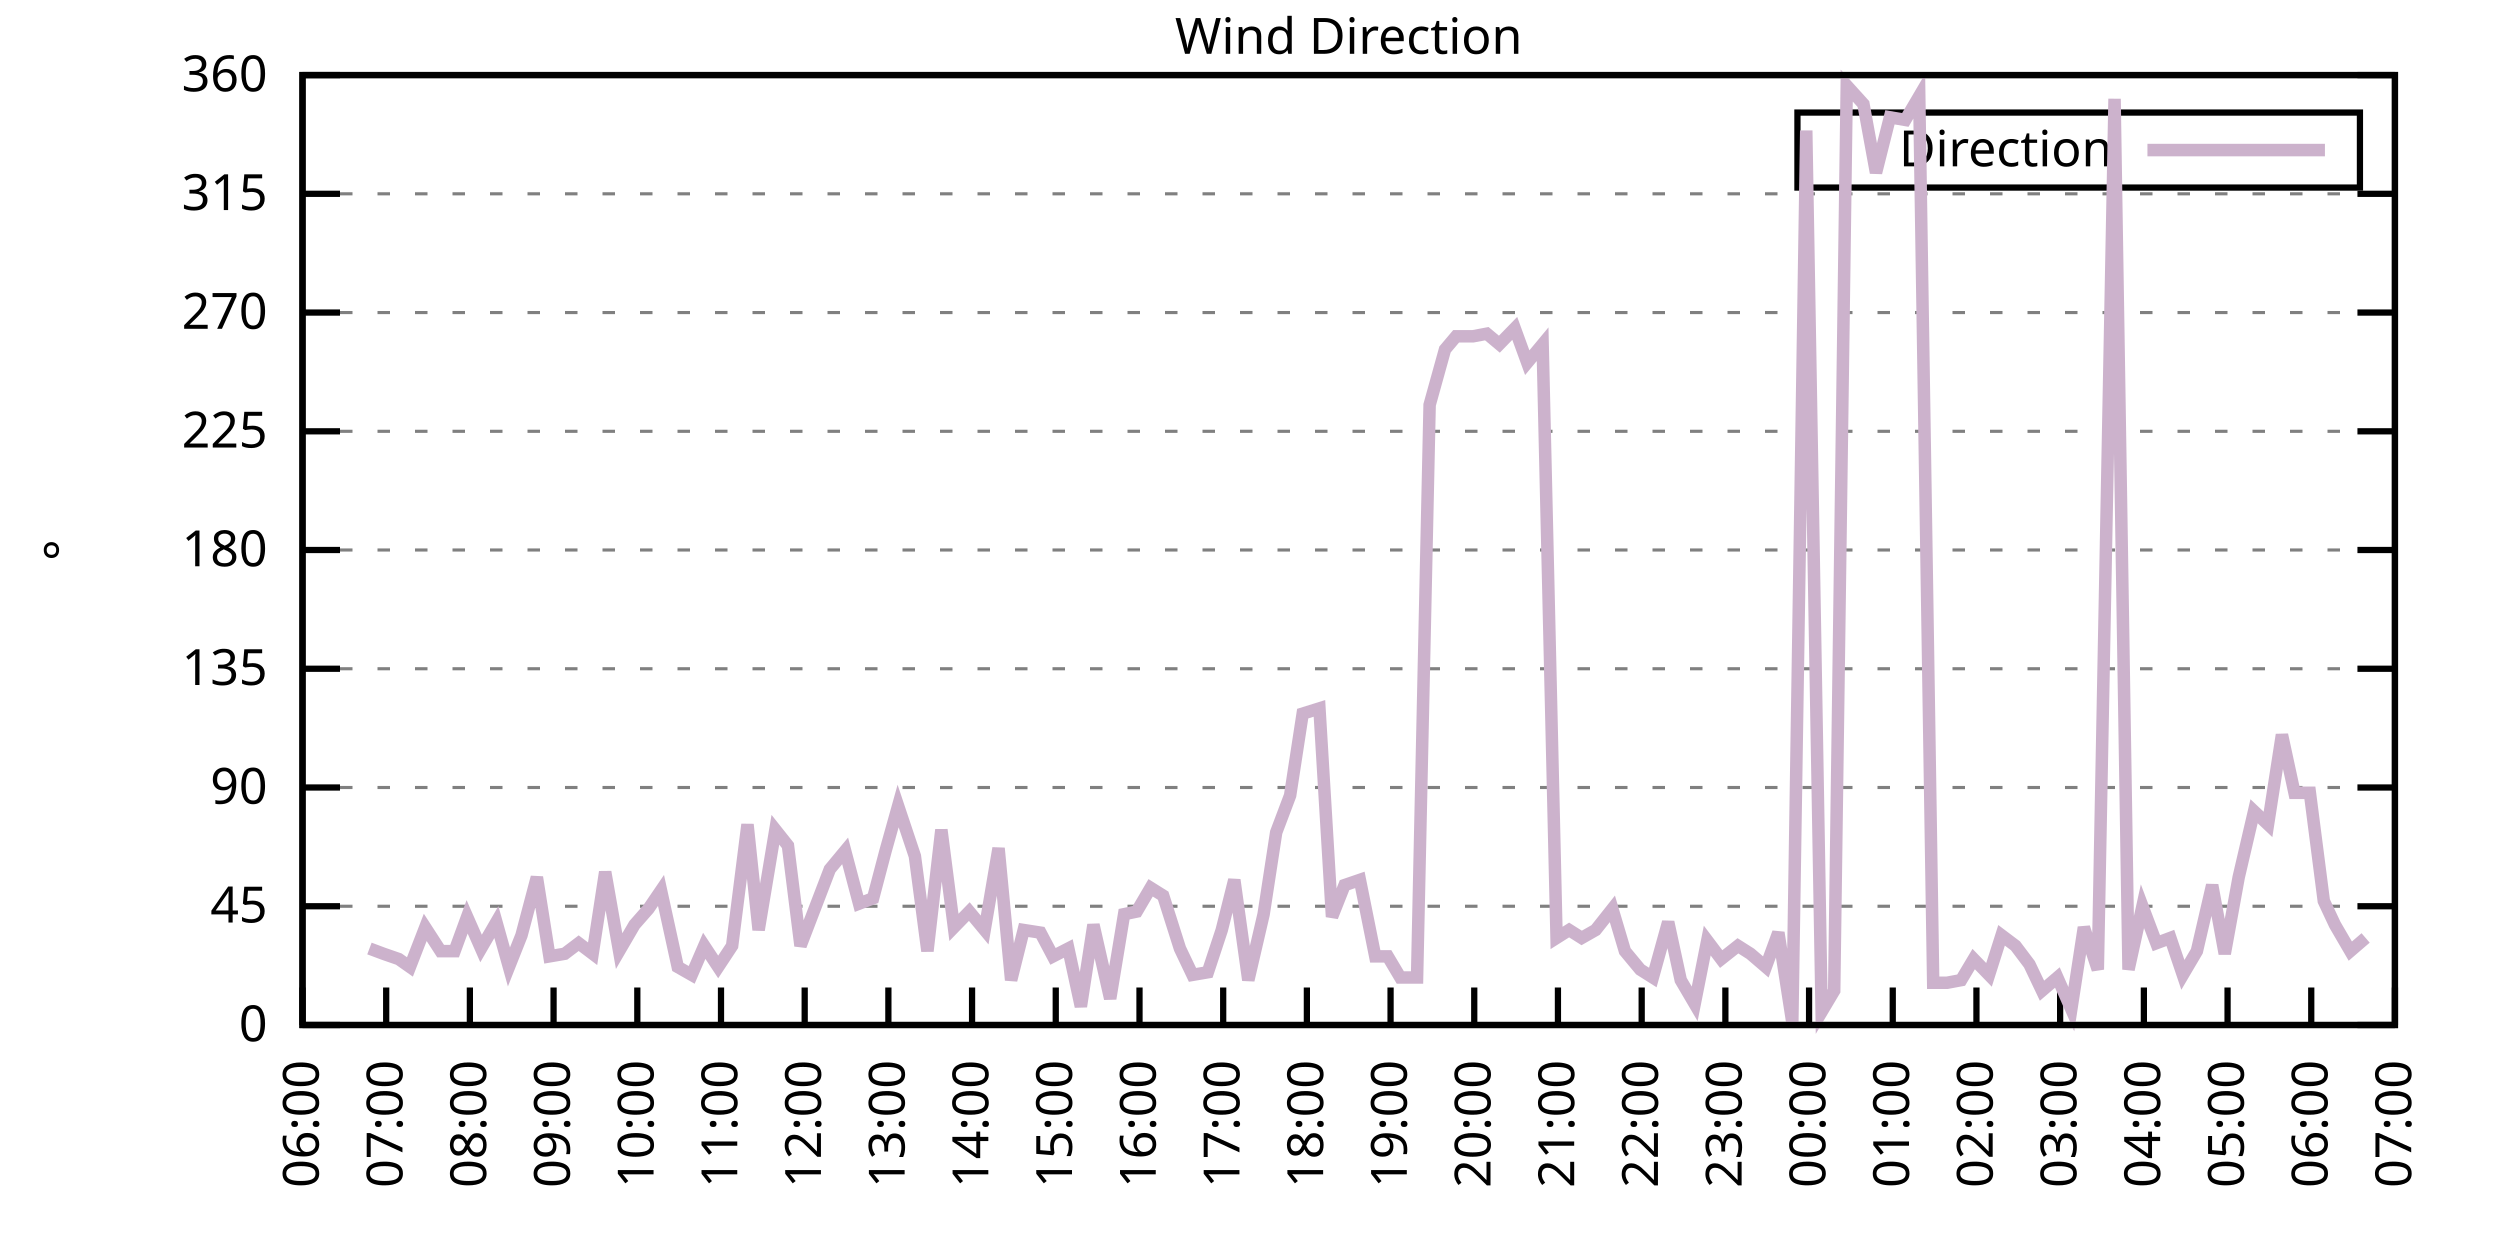
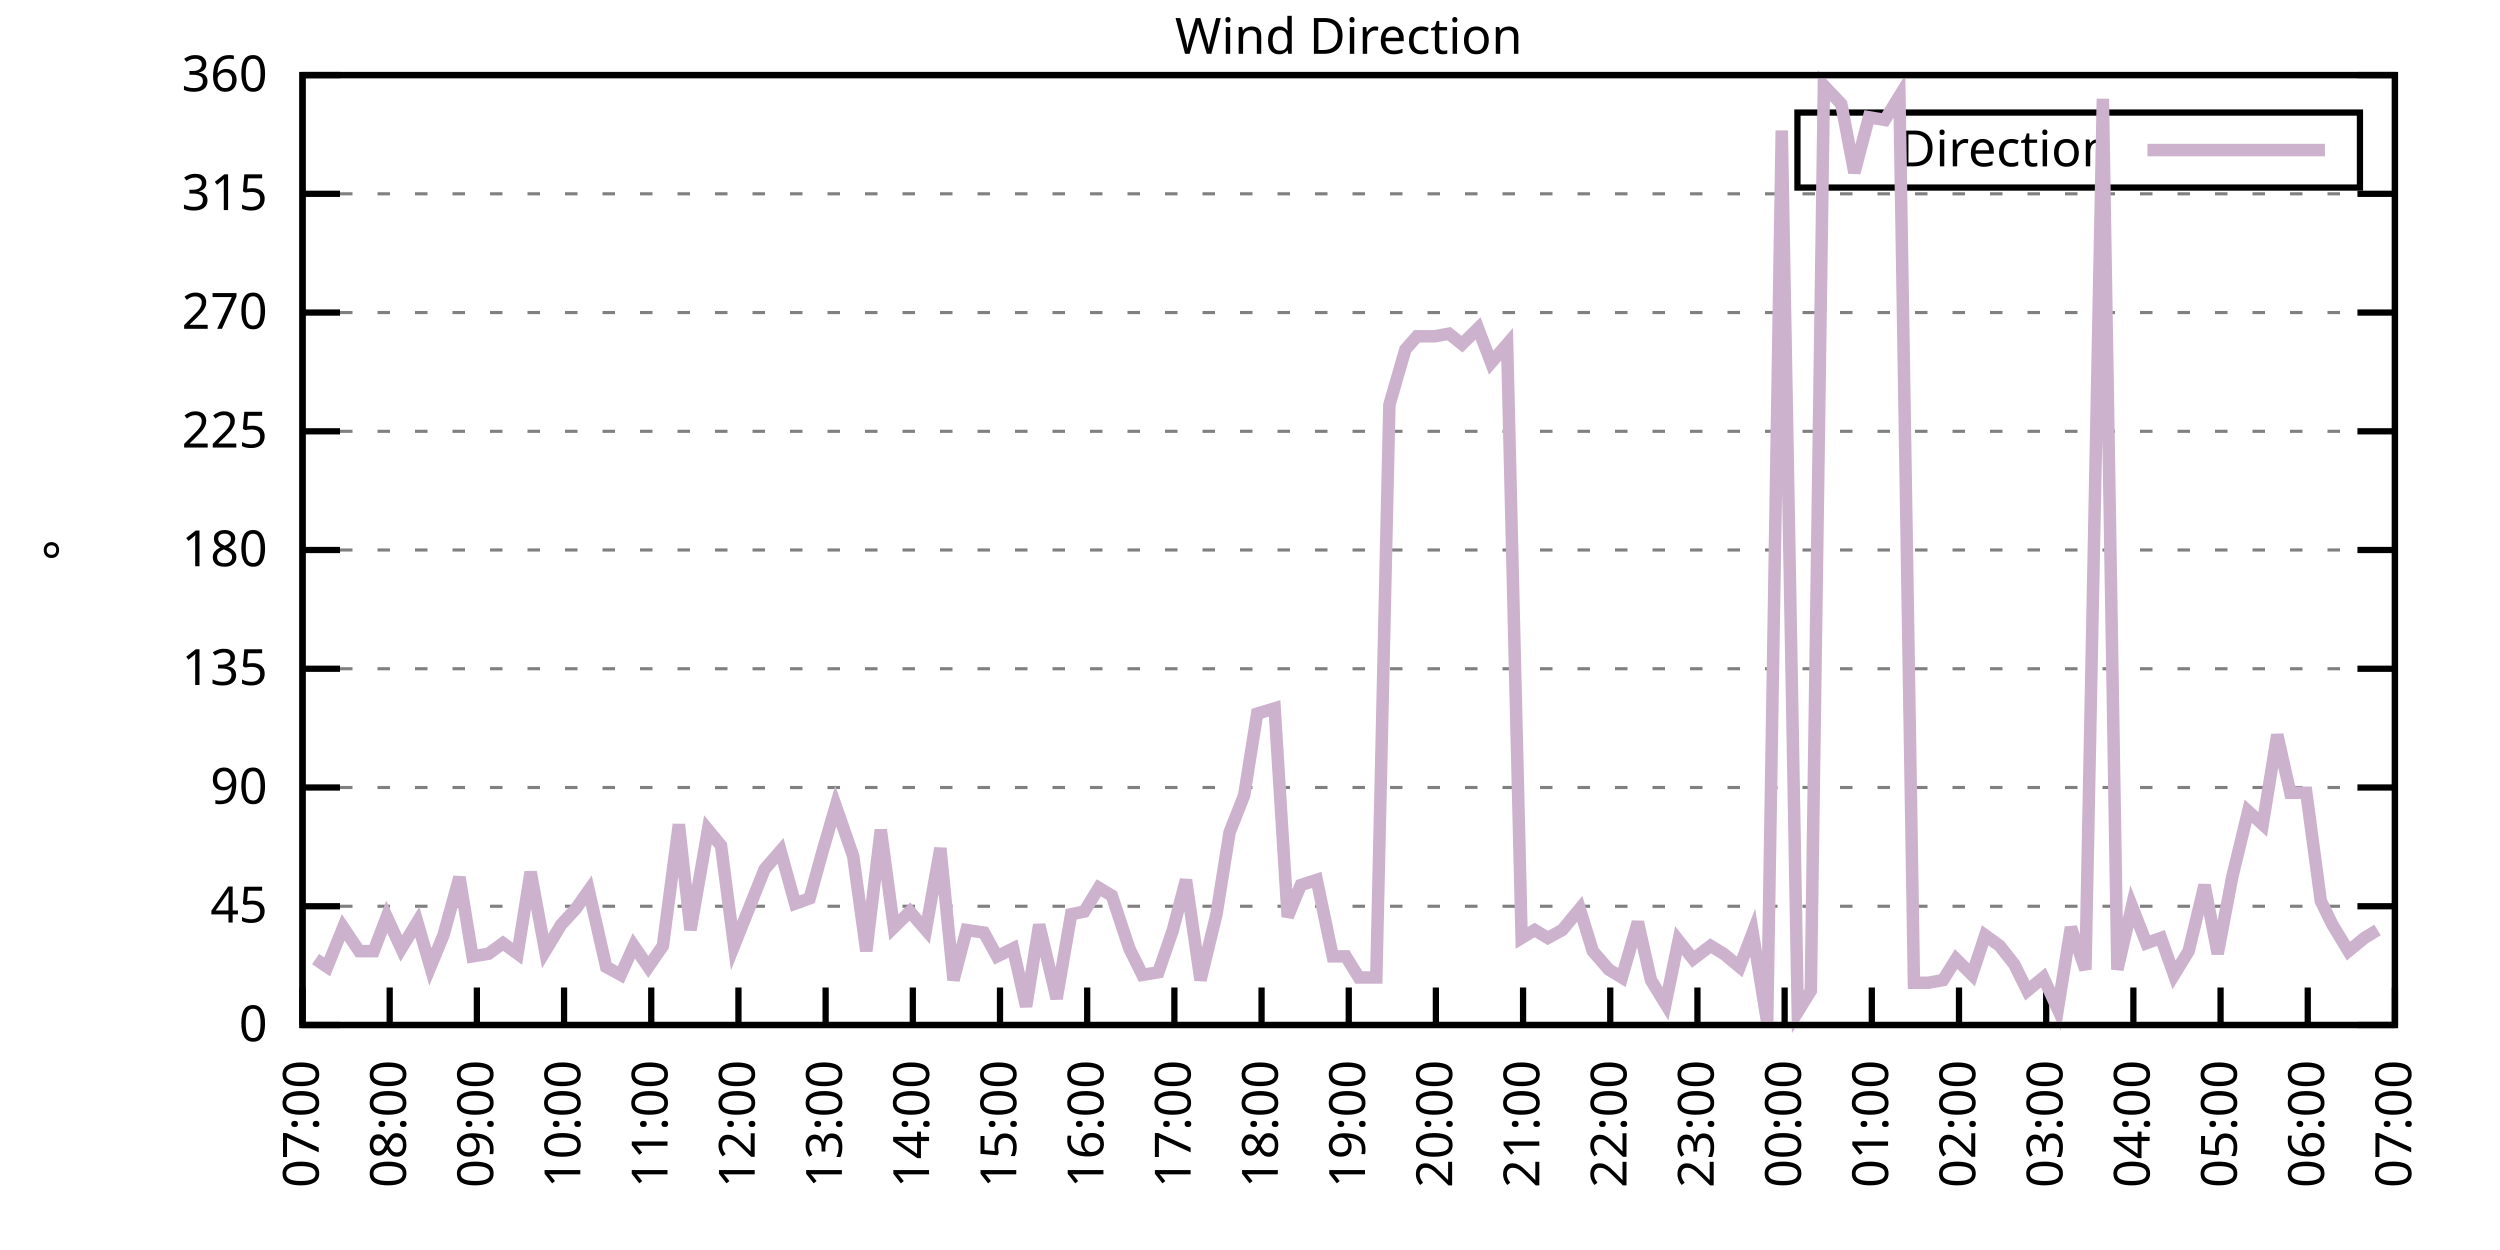
<svg xmlns="http://www.w3.org/2000/svg" xmlns:xlink="http://www.w3.org/1999/xlink" width="400" height="200" viewBox="0 0 400 200">
  <g id="gnuplot_canvas">
    <rect x="0" y="0" width="400" height="200" fill="none" />
    <defs>
      <circle id="gpDot" r="0.5" stroke-width="0.5" stroke="currentColor" />
      <path id="gpPt0" stroke-width="0.333" stroke="currentColor" d="M-1,0 h2 M0,-1 v2" />
      <path id="gpPt1" stroke-width="0.333" stroke="currentColor" d="M-1,-1 L1,1 M1,-1 L-1,1" />
      <path id="gpPt2" stroke-width="0.333" stroke="currentColor" d="M-1,0 L1,0 M0,-1 L0,1 M-1,-1 L1,1 M-1,1 L1,-1" />
      <rect id="gpPt3" stroke-width="0.333" stroke="currentColor" x="-1" y="-1" width="2" height="2" />
      <rect id="gpPt4" stroke-width="0.333" stroke="currentColor" fill="currentColor" x="-1" y="-1" width="2" height="2" />
      <circle id="gpPt5" stroke-width="0.333" stroke="currentColor" cx="0" cy="0" r="1" />
      <use xlink:href="#gpPt5" id="gpPt6" fill="currentColor" stroke="none" />
      <path id="gpPt7" stroke-width="0.333" stroke="currentColor" d="M0,-1.33 L-1.33,0.67 L1.33,0.67 z" />
      <use xlink:href="#gpPt7" id="gpPt8" fill="currentColor" stroke="none" />
      <use xlink:href="#gpPt7" id="gpPt9" stroke="currentColor" transform="rotate(180)" />
      <use xlink:href="#gpPt9" id="gpPt10" fill="currentColor" stroke="none" />
      <use xlink:href="#gpPt3" id="gpPt11" stroke="currentColor" transform="rotate(45)" />
      <use xlink:href="#gpPt11" id="gpPt12" fill="currentColor" stroke="none" />
      <path id="gpPt13" stroke-width="0.333" stroke="currentColor" d="M0,1.330 L1.265,0.411 L0.782,-1.067 L-0.782,-1.076 L-1.265,0.411 z" />
      <use xlink:href="#gpPt13" id="gpPt14" fill="currentColor" stroke="none" />
      <filter id="textbox" filterUnits="objectBoundingBox" x="0" y="0" height="1" width="1">
        <feFlood flood-color="white" flood-opacity="1" result="bgnd" />
        <feComposite in="SourceGraphic" in2="bgnd" operator="atop" />
      </filter>
      <filter id="greybox" filterUnits="objectBoundingBox" x="0" y="0" height="1" width="1">
        <feFlood flood-color="lightgrey" flood-opacity="1" result="grey" />
        <feComposite in="SourceGraphic" in2="grey" operator="atop" />
      </filter>
    </defs>
    <g fill="none" color="white" stroke="currentColor" stroke-width="1.00" stroke-linecap="butt" stroke-linejoin="miter">
</g>
    <g fill="none" color="black" stroke="currentColor" stroke-width="1.00" stroke-linecap="butt" stroke-linejoin="miter">
      <g stroke="none" shape-rendering="crispEdges">
        <polygon fill="rgb(255, 255, 255)" points="48.40,164.00 383.18,164.00 383.18,12.02 48.40,12.02 " />
      </g>
    </g>
    <g fill="none" color="black" stroke="currentColor" stroke-width="1.00" stroke-linecap="butt" stroke-linejoin="miter">
</g>
    <g fill="none" color="black" stroke="black" stroke-width="0.50" stroke-linecap="butt" stroke-linejoin="miter">
</g>
    <g fill="none" color="gray" stroke="currentColor" stroke-width="0.50" stroke-linecap="butt" stroke-linejoin="miter">
      <path stroke="gray" stroke-dasharray="2,4" class="gridline" d="M48.40,164.00 L383.19,164.00  " />
    </g>
    <g fill="none" color="gray" stroke="gray" stroke-width="1.00" stroke-linecap="butt" stroke-linejoin="miter">
</g>
    <g fill="none" color="black" stroke="currentColor" stroke-width="1.00" stroke-linecap="butt" stroke-linejoin="miter">
      <path stroke="black" d="M48.40,164.00 L54.40,164.00 M383.19,164.00 L377.19,164.00  " />
      <g transform="translate(42.80,166.60)" stroke="none" fill="black" font-family="Sans" font-size="8.00" text-anchor="end">
        <text>
          <tspan font-family="Sans"> 0</tspan>
        </text>
      </g>
    </g>
    <g fill="none" color="black" stroke="currentColor" stroke-width="1.00" stroke-linecap="butt" stroke-linejoin="miter">
</g>
    <g fill="none" color="black" stroke="black" stroke-width="0.50" stroke-linecap="butt" stroke-linejoin="miter">
</g>
    <g fill="none" color="gray" stroke="currentColor" stroke-width="0.50" stroke-linecap="butt" stroke-linejoin="miter">
      <path stroke="gray" stroke-dasharray="2,4" class="gridline" d="M48.40,145.00 L383.19,145.00  " />
    </g>
    <g fill="none" color="gray" stroke="gray" stroke-width="1.00" stroke-linecap="butt" stroke-linejoin="miter">
</g>
    <g fill="none" color="black" stroke="currentColor" stroke-width="1.00" stroke-linecap="butt" stroke-linejoin="miter">
      <path stroke="black" d="M48.40,145.00 L54.40,145.00 M383.19,145.00 L377.19,145.00  " />
      <g transform="translate(42.80,147.60)" stroke="none" fill="black" font-family="Sans" font-size="8.00" text-anchor="end">
        <text>
          <tspan font-family="Sans"> 45</tspan>
        </text>
      </g>
    </g>
    <g fill="none" color="black" stroke="currentColor" stroke-width="1.00" stroke-linecap="butt" stroke-linejoin="miter">
</g>
    <g fill="none" color="black" stroke="black" stroke-width="0.50" stroke-linecap="butt" stroke-linejoin="miter">
</g>
    <g fill="none" color="gray" stroke="currentColor" stroke-width="0.50" stroke-linecap="butt" stroke-linejoin="miter">
      <path stroke="gray" stroke-dasharray="2,4" class="gridline" d="M48.40,126.00 L383.19,126.00  " />
    </g>
    <g fill="none" color="gray" stroke="gray" stroke-width="1.00" stroke-linecap="butt" stroke-linejoin="miter">
</g>
    <g fill="none" color="black" stroke="currentColor" stroke-width="1.00" stroke-linecap="butt" stroke-linejoin="miter">
      <path stroke="black" d="M48.40,126.00 L54.40,126.00 M383.19,126.00 L377.19,126.00  " />
      <g transform="translate(42.80,128.60)" stroke="none" fill="black" font-family="Sans" font-size="8.00" text-anchor="end">
        <text>
          <tspan font-family="Sans"> 90</tspan>
        </text>
      </g>
    </g>
    <g fill="none" color="black" stroke="currentColor" stroke-width="1.00" stroke-linecap="butt" stroke-linejoin="miter">
</g>
    <g fill="none" color="black" stroke="black" stroke-width="0.50" stroke-linecap="butt" stroke-linejoin="miter">
</g>
    <g fill="none" color="gray" stroke="currentColor" stroke-width="0.50" stroke-linecap="butt" stroke-linejoin="miter">
      <path stroke="gray" stroke-dasharray="2,4" class="gridline" d="M48.40,107.00 L383.19,107.00  " />
    </g>
    <g fill="none" color="gray" stroke="gray" stroke-width="1.00" stroke-linecap="butt" stroke-linejoin="miter">
</g>
    <g fill="none" color="black" stroke="currentColor" stroke-width="1.00" stroke-linecap="butt" stroke-linejoin="miter">
      <path stroke="black" d="M48.40,107.00 L54.40,107.00 M383.19,107.00 L377.19,107.00  " />
      <g transform="translate(42.80,109.60)" stroke="none" fill="black" font-family="Sans" font-size="8.00" text-anchor="end">
        <text>
          <tspan font-family="Sans"> 135</tspan>
        </text>
      </g>
    </g>
    <g fill="none" color="black" stroke="currentColor" stroke-width="1.00" stroke-linecap="butt" stroke-linejoin="miter">
</g>
    <g fill="none" color="black" stroke="black" stroke-width="0.50" stroke-linecap="butt" stroke-linejoin="miter">
</g>
    <g fill="none" color="gray" stroke="currentColor" stroke-width="0.50" stroke-linecap="butt" stroke-linejoin="miter">
      <path stroke="gray" stroke-dasharray="2,4" class="gridline" d="M48.40,88.00 L383.19,88.00  " />
    </g>
    <g fill="none" color="gray" stroke="gray" stroke-width="1.00" stroke-linecap="butt" stroke-linejoin="miter">
</g>
    <g fill="none" color="black" stroke="currentColor" stroke-width="1.00" stroke-linecap="butt" stroke-linejoin="miter">
      <path stroke="black" d="M48.40,88.00 L54.40,88.00 M383.19,88.00 L377.19,88.00  " />
      <g transform="translate(42.80,90.60)" stroke="none" fill="black" font-family="Sans" font-size="8.00" text-anchor="end">
        <text>
          <tspan font-family="Sans"> 180</tspan>
        </text>
      </g>
    </g>
    <g fill="none" color="black" stroke="currentColor" stroke-width="1.00" stroke-linecap="butt" stroke-linejoin="miter">
</g>
    <g fill="none" color="black" stroke="black" stroke-width="0.50" stroke-linecap="butt" stroke-linejoin="miter">
</g>
    <g fill="none" color="gray" stroke="currentColor" stroke-width="0.50" stroke-linecap="butt" stroke-linejoin="miter">
      <path stroke="gray" stroke-dasharray="2,4" class="gridline" d="M48.40,69.01 L383.19,69.01  " />
    </g>
    <g fill="none" color="gray" stroke="gray" stroke-width="1.00" stroke-linecap="butt" stroke-linejoin="miter">
</g>
    <g fill="none" color="black" stroke="currentColor" stroke-width="1.00" stroke-linecap="butt" stroke-linejoin="miter">
      <path stroke="black" d="M48.40,69.01 L54.40,69.01 M383.19,69.01 L377.19,69.01  " />
      <g transform="translate(42.80,71.61)" stroke="none" fill="black" font-family="Sans" font-size="8.00" text-anchor="end">
        <text>
          <tspan font-family="Sans"> 225</tspan>
        </text>
      </g>
    </g>
    <g fill="none" color="black" stroke="currentColor" stroke-width="1.00" stroke-linecap="butt" stroke-linejoin="miter">
</g>
    <g fill="none" color="black" stroke="black" stroke-width="0.50" stroke-linecap="butt" stroke-linejoin="miter">
</g>
    <g fill="none" color="gray" stroke="currentColor" stroke-width="0.50" stroke-linecap="butt" stroke-linejoin="miter">
      <path stroke="gray" stroke-dasharray="2,4" class="gridline" d="M48.40,50.01 L383.19,50.01  " />
    </g>
    <g fill="none" color="gray" stroke="gray" stroke-width="1.00" stroke-linecap="butt" stroke-linejoin="miter">
</g>
    <g fill="none" color="black" stroke="currentColor" stroke-width="1.00" stroke-linecap="butt" stroke-linejoin="miter">
      <path stroke="black" d="M48.40,50.01 L54.40,50.01 M383.19,50.01 L377.19,50.01  " />
      <g transform="translate(42.80,52.61)" stroke="none" fill="black" font-family="Sans" font-size="8.00" text-anchor="end">
        <text>
          <tspan font-family="Sans"> 270</tspan>
        </text>
      </g>
    </g>
    <g fill="none" color="black" stroke="currentColor" stroke-width="1.00" stroke-linecap="butt" stroke-linejoin="miter">
</g>
    <g fill="none" color="black" stroke="black" stroke-width="0.50" stroke-linecap="butt" stroke-linejoin="miter">
</g>
    <g fill="none" color="gray" stroke="currentColor" stroke-width="0.50" stroke-linecap="butt" stroke-linejoin="miter">
      <path stroke="gray" stroke-dasharray="2,4" class="gridline" d="M48.40,31.01 L383.19,31.01  " />
    </g>
    <g fill="none" color="gray" stroke="gray" stroke-width="1.00" stroke-linecap="butt" stroke-linejoin="miter">
</g>
    <g fill="none" color="black" stroke="currentColor" stroke-width="1.00" stroke-linecap="butt" stroke-linejoin="miter">
      <path stroke="black" d="M48.40,31.01 L54.40,31.01 M383.19,31.01 L377.19,31.01  " />
      <g transform="translate(42.80,33.61)" stroke="none" fill="black" font-family="Sans" font-size="8.00" text-anchor="end">
        <text>
          <tspan font-family="Sans"> 315</tspan>
        </text>
      </g>
    </g>
    <g fill="none" color="black" stroke="currentColor" stroke-width="1.00" stroke-linecap="butt" stroke-linejoin="miter">
</g>
    <g fill="none" color="black" stroke="black" stroke-width="0.50" stroke-linecap="butt" stroke-linejoin="miter">
</g>
    <g fill="none" color="gray" stroke="currentColor" stroke-width="0.50" stroke-linecap="butt" stroke-linejoin="miter">
      <path stroke="gray" stroke-dasharray="2,4" class="gridline" d="M48.40,12.01 L383.19,12.01  " />
    </g>
    <g fill="none" color="gray" stroke="gray" stroke-width="1.00" stroke-linecap="butt" stroke-linejoin="miter">
</g>
    <g fill="none" color="black" stroke="currentColor" stroke-width="1.00" stroke-linecap="butt" stroke-linejoin="miter">
      <path stroke="black" d="M48.40,12.01 L54.40,12.01 M383.19,12.01 L377.19,12.01  " />
      <g transform="translate(42.80,14.61)" stroke="none" fill="black" font-family="Sans" font-size="8.00" text-anchor="end">
        <text>
          <tspan font-family="Sans"> 360</tspan>
        </text>
      </g>
    </g>
    <g fill="none" color="black" stroke="currentColor" stroke-width="1.00" stroke-linecap="butt" stroke-linejoin="miter">
      <path stroke="black" d="M48.40,164.00 L48.40,158.00  " />
      <g transform="translate(51.00,169.60) rotate(270.00)" stroke="none" fill="black" font-family="Sans" font-size="8.00" text-anchor="end">
        <text>
-           <tspan font-family="Sans">06:00</tspan>
-         </text>
-       </g>
-     </g>
-     <g fill="none" color="black" stroke="currentColor" stroke-width="1.00" stroke-linecap="butt" stroke-linejoin="miter">
-       <path stroke="black" d="M61.79,164.00 L61.79,158.00  " />
-       <g transform="translate(64.39,169.60) rotate(270.00)" stroke="none" fill="black" font-family="Sans" font-size="8.00" text-anchor="end">
-         <text>
          <tspan font-family="Sans">07:00</tspan>
        </text>
      </g>
    </g>
    <g fill="none" color="black" stroke="currentColor" stroke-width="1.00" stroke-linecap="butt" stroke-linejoin="miter">
-       <path stroke="black" d="M75.18,164.00 L75.18,158.00  " />
-       <g transform="translate(77.78,169.60) rotate(270.00)" stroke="none" fill="black" font-family="Sans" font-size="8.00" text-anchor="end">
+       <path stroke="black" d="M62.35,164.00 L62.35,158.00  " />
+       <g transform="translate(64.95,169.60) rotate(270.00)" stroke="none" fill="black" font-family="Sans" font-size="8.00" text-anchor="end">
        <text>
          <tspan font-family="Sans">08:00</tspan>
        </text>
      </g>
    </g>
    <g fill="none" color="black" stroke="currentColor" stroke-width="1.00" stroke-linecap="butt" stroke-linejoin="miter">
-       <path stroke="black" d="M88.57,164.00 L88.57,158.00  " />
-       <g transform="translate(91.17,169.60) rotate(270.00)" stroke="none" fill="black" font-family="Sans" font-size="8.00" text-anchor="end">
+       <path stroke="black" d="M76.30,164.00 L76.30,158.00  " />
+       <g transform="translate(78.90,169.60) rotate(270.00)" stroke="none" fill="black" font-family="Sans" font-size="8.00" text-anchor="end">
        <text>
          <tspan font-family="Sans">09:00</tspan>
        </text>
      </g>
    </g>
    <g fill="none" color="black" stroke="currentColor" stroke-width="1.00" stroke-linecap="butt" stroke-linejoin="miter">
-       <path stroke="black" d="M101.97,164.00 L101.97,158.00  " />
-       <g transform="translate(104.57,169.60) rotate(270.00)" stroke="none" fill="black" font-family="Sans" font-size="8.00" text-anchor="end">
+       <path stroke="black" d="M90.25,164.00 L90.25,158.00  " />
+       <g transform="translate(92.85,169.60) rotate(270.00)" stroke="none" fill="black" font-family="Sans" font-size="8.00" text-anchor="end">
        <text>
          <tspan font-family="Sans">10:00</tspan>
        </text>
      </g>
    </g>
    <g fill="none" color="black" stroke="currentColor" stroke-width="1.00" stroke-linecap="butt" stroke-linejoin="miter">
-       <path stroke="black" d="M115.36,164.00 L115.36,158.00  " />
-       <g transform="translate(117.96,169.60) rotate(270.00)" stroke="none" fill="black" font-family="Sans" font-size="8.00" text-anchor="end">
+       <path stroke="black" d="M104.20,164.00 L104.20,158.00  " />
+       <g transform="translate(106.80,169.60) rotate(270.00)" stroke="none" fill="black" font-family="Sans" font-size="8.00" text-anchor="end">
        <text>
          <tspan font-family="Sans">11:00</tspan>
        </text>
      </g>
    </g>
    <g fill="none" color="black" stroke="currentColor" stroke-width="1.00" stroke-linecap="butt" stroke-linejoin="miter">
-       <path stroke="black" d="M128.75,164.00 L128.75,158.00  " />
-       <g transform="translate(131.35,169.60) rotate(270.00)" stroke="none" fill="black" font-family="Sans" font-size="8.00" text-anchor="end">
+       <path stroke="black" d="M118.15,164.00 L118.15,158.00  " />
+       <g transform="translate(120.75,169.60) rotate(270.00)" stroke="none" fill="black" font-family="Sans" font-size="8.00" text-anchor="end">
        <text>
          <tspan font-family="Sans">12:00</tspan>
        </text>
      </g>
    </g>
    <g fill="none" color="black" stroke="currentColor" stroke-width="1.00" stroke-linecap="butt" stroke-linejoin="miter">
-       <path stroke="black" d="M142.14,164.00 L142.14,158.00  " />
-       <g transform="translate(144.74,169.60) rotate(270.00)" stroke="none" fill="black" font-family="Sans" font-size="8.00" text-anchor="end">
+       <path stroke="black" d="M132.10,164.00 L132.10,158.00  " />
+       <g transform="translate(134.70,169.60) rotate(270.00)" stroke="none" fill="black" font-family="Sans" font-size="8.00" text-anchor="end">
        <text>
          <tspan font-family="Sans">13:00</tspan>
        </text>
      </g>
    </g>
    <g fill="none" color="black" stroke="currentColor" stroke-width="1.00" stroke-linecap="butt" stroke-linejoin="miter">
-       <path stroke="black" d="M155.53,164.00 L155.53,158.00  " />
-       <g transform="translate(158.13,169.60) rotate(270.00)" stroke="none" fill="black" font-family="Sans" font-size="8.00" text-anchor="end">
+       <path stroke="black" d="M146.05,164.00 L146.05,158.00  " />
+       <g transform="translate(148.65,169.60) rotate(270.00)" stroke="none" fill="black" font-family="Sans" font-size="8.00" text-anchor="end">
        <text>
          <tspan font-family="Sans">14:00</tspan>
        </text>
      </g>
    </g>
    <g fill="none" color="black" stroke="currentColor" stroke-width="1.00" stroke-linecap="butt" stroke-linejoin="miter">
-       <path stroke="black" d="M168.92,164.00 L168.92,158.00  " />
-       <g transform="translate(171.52,169.60) rotate(270.00)" stroke="none" fill="black" font-family="Sans" font-size="8.00" text-anchor="end">
+       <path stroke="black" d="M160.00,164.00 L160.00,158.00  " />
+       <g transform="translate(162.60,169.60) rotate(270.00)" stroke="none" fill="black" font-family="Sans" font-size="8.00" text-anchor="end">
        <text>
          <tspan font-family="Sans">15:00</tspan>
        </text>
      </g>
    </g>
    <g fill="none" color="black" stroke="currentColor" stroke-width="1.00" stroke-linecap="butt" stroke-linejoin="miter">
-       <path stroke="black" d="M182.32,164.00 L182.32,158.00  " />
-       <g transform="translate(184.92,169.60) rotate(270.00)" stroke="none" fill="black" font-family="Sans" font-size="8.00" text-anchor="end">
+       <path stroke="black" d="M173.95,164.00 L173.95,158.00  " />
+       <g transform="translate(176.55,169.60) rotate(270.00)" stroke="none" fill="black" font-family="Sans" font-size="8.00" text-anchor="end">
        <text>
          <tspan font-family="Sans">16:00</tspan>
        </text>
      </g>
    </g>
    <g fill="none" color="black" stroke="currentColor" stroke-width="1.00" stroke-linecap="butt" stroke-linejoin="miter">
-       <path stroke="black" d="M195.71,164.00 L195.71,158.00  " />
-       <g transform="translate(198.31,169.60) rotate(270.00)" stroke="none" fill="black" font-family="Sans" font-size="8.00" text-anchor="end">
+       <path stroke="black" d="M187.90,164.00 L187.90,158.00  " />
+       <g transform="translate(190.50,169.60) rotate(270.00)" stroke="none" fill="black" font-family="Sans" font-size="8.00" text-anchor="end">
        <text>
          <tspan font-family="Sans">17:00</tspan>
        </text>
      </g>
    </g>
    <g fill="none" color="black" stroke="currentColor" stroke-width="1.00" stroke-linecap="butt" stroke-linejoin="miter">
-       <path stroke="black" d="M209.10,164.00 L209.10,158.00  " />
-       <g transform="translate(211.70,169.60) rotate(270.00)" stroke="none" fill="black" font-family="Sans" font-size="8.00" text-anchor="end">
+       <path stroke="black" d="M201.85,164.00 L201.85,158.00  " />
+       <g transform="translate(204.45,169.60) rotate(270.00)" stroke="none" fill="black" font-family="Sans" font-size="8.00" text-anchor="end">
        <text>
          <tspan font-family="Sans">18:00</tspan>
        </text>
      </g>
    </g>
    <g fill="none" color="black" stroke="currentColor" stroke-width="1.00" stroke-linecap="butt" stroke-linejoin="miter">
-       <path stroke="black" d="M222.49,164.00 L222.49,158.00  " />
-       <g transform="translate(225.09,169.60) rotate(270.00)" stroke="none" fill="black" font-family="Sans" font-size="8.00" text-anchor="end">
+       <path stroke="black" d="M215.80,164.00 L215.80,158.00  " />
+       <g transform="translate(218.40,169.60) rotate(270.00)" stroke="none" fill="black" font-family="Sans" font-size="8.00" text-anchor="end">
        <text>
          <tspan font-family="Sans">19:00</tspan>
        </text>
      </g>
    </g>
    <g fill="none" color="black" stroke="currentColor" stroke-width="1.00" stroke-linecap="butt" stroke-linejoin="miter">
-       <path stroke="black" d="M235.88,164.00 L235.88,158.00  " />
-       <g transform="translate(238.48,169.60) rotate(270.00)" stroke="none" fill="black" font-family="Sans" font-size="8.00" text-anchor="end">
+       <path stroke="black" d="M229.74,164.00 L229.74,158.00  " />
+       <g transform="translate(232.34,169.60) rotate(270.00)" stroke="none" fill="black" font-family="Sans" font-size="8.00" text-anchor="end">
        <text>
          <tspan font-family="Sans">20:00</tspan>
        </text>
      </g>
    </g>
    <g fill="none" color="black" stroke="currentColor" stroke-width="1.00" stroke-linecap="butt" stroke-linejoin="miter">
-       <path stroke="black" d="M249.27,164.00 L249.27,158.00  " />
-       <g transform="translate(251.87,169.60) rotate(270.00)" stroke="none" fill="black" font-family="Sans" font-size="8.00" text-anchor="end">
+       <path stroke="black" d="M243.69,164.00 L243.69,158.00  " />
+       <g transform="translate(246.29,169.60) rotate(270.00)" stroke="none" fill="black" font-family="Sans" font-size="8.00" text-anchor="end">
        <text>
          <tspan font-family="Sans">21:00</tspan>
        </text>
      </g>
    </g>
    <g fill="none" color="black" stroke="currentColor" stroke-width="1.00" stroke-linecap="butt" stroke-linejoin="miter">
-       <path stroke="black" d="M262.67,164.00 L262.67,158.00  " />
-       <g transform="translate(265.27,169.60) rotate(270.00)" stroke="none" fill="black" font-family="Sans" font-size="8.00" text-anchor="end">
+       <path stroke="black" d="M257.64,164.00 L257.64,158.00  " />
+       <g transform="translate(260.24,169.60) rotate(270.00)" stroke="none" fill="black" font-family="Sans" font-size="8.00" text-anchor="end">
        <text>
          <tspan font-family="Sans">22:00</tspan>
        </text>
      </g>
    </g>
    <g fill="none" color="black" stroke="currentColor" stroke-width="1.00" stroke-linecap="butt" stroke-linejoin="miter">
-       <path stroke="black" d="M276.06,164.00 L276.06,158.00  " />
-       <g transform="translate(278.66,169.60) rotate(270.00)" stroke="none" fill="black" font-family="Sans" font-size="8.00" text-anchor="end">
+       <path stroke="black" d="M271.59,164.00 L271.59,158.00  " />
+       <g transform="translate(274.19,169.60) rotate(270.00)" stroke="none" fill="black" font-family="Sans" font-size="8.00" text-anchor="end">
        <text>
          <tspan font-family="Sans">23:00</tspan>
        </text>
      </g>
    </g>
    <g fill="none" color="black" stroke="currentColor" stroke-width="1.00" stroke-linecap="butt" stroke-linejoin="miter">
-       <path stroke="black" d="M289.45,164.00 L289.45,158.00  " />
-       <g transform="translate(292.05,169.60) rotate(270.00)" stroke="none" fill="black" font-family="Sans" font-size="8.00" text-anchor="end">
+       <path stroke="black" d="M285.54,164.00 L285.54,158.00  " />
+       <g transform="translate(288.14,169.60) rotate(270.00)" stroke="none" fill="black" font-family="Sans" font-size="8.00" text-anchor="end">
        <text>
          <tspan font-family="Sans">00:00</tspan>
        </text>
      </g>
    </g>
    <g fill="none" color="black" stroke="currentColor" stroke-width="1.00" stroke-linecap="butt" stroke-linejoin="miter">
-       <path stroke="black" d="M302.84,164.00 L302.84,158.00  " />
-       <g transform="translate(305.44,169.60) rotate(270.00)" stroke="none" fill="black" font-family="Sans" font-size="8.00" text-anchor="end">
+       <path stroke="black" d="M299.49,164.00 L299.49,158.00  " />
+       <g transform="translate(302.09,169.60) rotate(270.00)" stroke="none" fill="black" font-family="Sans" font-size="8.00" text-anchor="end">
        <text>
          <tspan font-family="Sans">01:00</tspan>
        </text>
      </g>
    </g>
    <g fill="none" color="black" stroke="currentColor" stroke-width="1.00" stroke-linecap="butt" stroke-linejoin="miter">
-       <path stroke="black" d="M316.23,164.00 L316.23,158.00  " />
-       <g transform="translate(318.83,169.60) rotate(270.00)" stroke="none" fill="black" font-family="Sans" font-size="8.00" text-anchor="end">
+       <path stroke="black" d="M313.44,164.00 L313.44,158.00  " />
+       <g transform="translate(316.04,169.60) rotate(270.00)" stroke="none" fill="black" font-family="Sans" font-size="8.00" text-anchor="end">
        <text>
          <tspan font-family="Sans">02:00</tspan>
        </text>
      </g>
    </g>
    <g fill="none" color="black" stroke="currentColor" stroke-width="1.00" stroke-linecap="butt" stroke-linejoin="miter">
-       <path stroke="black" d="M329.62,164.00 L329.62,158.00  " />
-       <g transform="translate(332.22,169.60) rotate(270.00)" stroke="none" fill="black" font-family="Sans" font-size="8.00" text-anchor="end">
+       <path stroke="black" d="M327.39,164.00 L327.39,158.00  " />
+       <g transform="translate(329.99,169.60) rotate(270.00)" stroke="none" fill="black" font-family="Sans" font-size="8.00" text-anchor="end">
        <text>
          <tspan font-family="Sans">03:00</tspan>
        </text>
      </g>
    </g>
    <g fill="none" color="black" stroke="currentColor" stroke-width="1.00" stroke-linecap="butt" stroke-linejoin="miter">
-       <path stroke="black" d="M343.02,164.00 L343.02,158.00  " />
-       <g transform="translate(345.62,169.60) rotate(270.00)" stroke="none" fill="black" font-family="Sans" font-size="8.00" text-anchor="end">
+       <path stroke="black" d="M341.34,164.00 L341.34,158.00  " />
+       <g transform="translate(343.94,169.60) rotate(270.00)" stroke="none" fill="black" font-family="Sans" font-size="8.00" text-anchor="end">
        <text>
          <tspan font-family="Sans">04:00</tspan>
        </text>
      </g>
    </g>
    <g fill="none" color="black" stroke="currentColor" stroke-width="1.00" stroke-linecap="butt" stroke-linejoin="miter">
-       <path stroke="black" d="M356.41,164.00 L356.41,158.00  " />
-       <g transform="translate(359.01,169.60) rotate(270.00)" stroke="none" fill="black" font-family="Sans" font-size="8.00" text-anchor="end">
+       <path stroke="black" d="M355.29,164.00 L355.29,158.00  " />
+       <g transform="translate(357.89,169.60) rotate(270.00)" stroke="none" fill="black" font-family="Sans" font-size="8.00" text-anchor="end">
        <text>
          <tspan font-family="Sans">05:00</tspan>
        </text>
      </g>
    </g>
    <g fill="none" color="black" stroke="currentColor" stroke-width="1.00" stroke-linecap="butt" stroke-linejoin="miter">
-       <path stroke="black" d="M369.80,164.00 L369.80,158.00  " />
-       <g transform="translate(372.40,169.60) rotate(270.00)" stroke="none" fill="black" font-family="Sans" font-size="8.00" text-anchor="end">
+       <path stroke="black" d="M369.24,164.00 L369.24,158.00  " />
+       <g transform="translate(371.84,169.60) rotate(270.00)" stroke="none" fill="black" font-family="Sans" font-size="8.00" text-anchor="end">
        <text>
          <tspan font-family="Sans">06:00</tspan>
        </text>
      </g>
    </g>
    <g fill="none" color="black" stroke="currentColor" stroke-width="1.00" stroke-linecap="butt" stroke-linejoin="miter">
      <path stroke="black" d="M383.19,164.00 L383.19,158.00  " />
      <g transform="translate(385.79,169.60) rotate(270.00)" stroke="none" fill="black" font-family="Sans" font-size="8.00" text-anchor="end">
        <text>
          <tspan font-family="Sans">07:00</tspan>
        </text>
      </g>
    </g>
    <g fill="none" color="black" stroke="currentColor" stroke-width="1.00" stroke-linecap="butt" stroke-linejoin="miter">
</g>
    <g fill="none" color="black" stroke="currentColor" stroke-width="1.00" stroke-linecap="butt" stroke-linejoin="miter">
      <path stroke="black" d="M48.40,12.01 L48.40,164.00 L383.19,164.00 L383.19,12.01 L48.40,12.01 Z  " />
    </g>
    <g fill="none" color="black" stroke="currentColor" stroke-width="1.00" stroke-linecap="butt" stroke-linejoin="miter">
</g>
    <g fill="none" color="black" stroke="currentColor" stroke-width="1.00" stroke-linecap="butt" stroke-linejoin="miter">
      <path stroke="black" d="M287.59,30.01 L287.59,18.01 L377.59,18.01 L377.59,30.01 L287.59,30.01 Z  " />
    </g>
    <g id="Wind_direction_plot_1">
      <g fill="none" color="white" stroke="black" stroke-width="2.00" stroke-linecap="butt" stroke-linejoin="miter">
</g>
      <g fill="none" color="black" stroke="currentColor" stroke-width="2.00" stroke-linecap="butt" stroke-linejoin="miter">
        <g transform="translate(337.99,26.61)" stroke="none" fill="black" font-family="Sans" font-size="8.00" text-anchor="end">
          <text>
            <tspan font-family="Sans">Direction</tspan>
          </text>
        </g>
      </g>
      <g fill="none" color="black" stroke="currentColor" stroke-width="2.00" stroke-linecap="butt" stroke-linejoin="miter">
-         <path stroke="rgb(204, 178, 204)" d="M343.59,24.01 L371.99,24.01 M59.11,151.76 L61.35,152.60 L63.80,153.45 L65.59,154.71 L68.04,148.38 L70.50,152.18   L72.73,152.18 L74.74,146.69 L76.97,151.76 L79.42,147.53 L81.43,154.71 L83.44,149.65 L85.90,140.36 L87.91,153.02   L90.36,152.60 L92.59,150.91 L94.82,152.60 L96.83,139.51 L99.06,152.18 L101.52,147.96 L103.75,145.42 L105.76,142.47   L108.44,154.71 L110.67,155.98 L112.68,151.33 L114.91,154.71 L117.14,151.33 L119.60,131.91 L121.38,148.80 L124.06,132.76   L126.07,135.29 L128.08,151.33 L132.77,139.09 L135.22,136.14 L137.45,144.58 L139.69,143.73 L141.69,136.14 L143.70,128.96   L146.38,136.98 L148.39,152.18 L150.62,132.76 L152.63,148.38 L155.09,145.85 L157.54,148.80 L159.77,135.71 L161.78,156.82   L163.79,148.80 L166.47,149.22 L168.48,153.02 L170.93,151.76 L172.94,161.04 L174.95,147.96 L177.63,159.78 L179.86,146.27   L181.87,145.85 L184.10,142.05 L186.11,143.31 L188.79,151.76 L190.80,155.98 L193.25,155.56 L195.48,148.80 L197.49,140.78   L199.73,156.82 L202.18,146.27 L204.19,133.18 L206.42,127.27 L208.43,114.18 L211.11,113.34 L213.12,146.69 L215.13,141.62   L217.58,140.78 L220.04,153.02 L222.04,153.02 L224.05,156.40 L226.73,156.40 L228.74,64.78 L231.20,55.92 L232.98,53.81   L235.66,53.81 L237.89,53.39 L239.90,55.07 L242.36,52.54 L244.36,58.03 L246.82,55.07 L249.05,150.07 L251.06,148.80   L253.07,150.07 L255.30,148.80 L257.98,145.42 L259.99,152.18 L262.44,155.13 L264.45,156.40 L266.91,147.53 L268.92,156.82   L271.15,160.62 L273.16,150.49 L275.39,153.45 L278.07,151.33 L280.07,152.60 L282.53,154.71 L284.54,149.22 L286.77,163.58   L289.00,20.88 L291.46,161.89 L293.47,158.51 L295.48,13.70 L298.15,16.65 L300.16,27.63 L302.39,18.77 L304.85,19.19   L307.08,15.39 L309.31,157.24 L311.54,157.24 L313.78,156.82 L315.79,153.45 L318.24,155.98 L320.25,149.65 L322.48,151.33   L324.71,154.29 L326.72,158.51 L329.18,156.40 L331.41,161.47 L333.42,148.38 L335.65,155.13 L338.33,15.81 L340.56,155.13   L342.79,145.00 L345.02,150.91 L347.26,150.07 L349.26,155.98 L351.50,152.18 L353.95,141.62 L355.96,152.60 L358.19,140.36   L360.65,129.80 L362.88,131.91 L365.11,117.56 L367.12,126.85 L369.58,126.85 L371.81,144.16 L373.59,147.96 L376.05,152.18   L378.50,150.07  " />
+         <path stroke="rgb(204, 178, 204)" d="M343.59,24.01 L371.99,24.01 M50.49,153.45 L52.35,154.71 L54.91,148.38 L57.47,152.18 L59.79,152.18 L61.88,146.69   L64.21,151.76 L66.77,147.53 L68.86,154.71 L70.95,149.65 L73.51,140.36 L75.60,153.02 L78.16,152.60 L80.48,150.91   L82.81,152.60 L84.90,139.51 L87.23,152.18 L89.78,147.96 L92.11,145.42 L94.20,142.47 L96.99,154.71 L99.32,155.98   L101.41,151.33 L103.73,154.71 L106.06,151.33 L108.62,131.91 L110.48,148.80 L113.27,132.76 L115.36,135.29 L117.45,151.33   L122.33,139.09 L124.89,136.14 L127.22,144.58 L129.54,143.73 L131.63,136.14 L133.72,128.96 L136.51,136.98 L138.61,152.18   L140.93,132.76 L143.02,148.38 L145.58,145.85 L148.14,148.80 L150.46,135.71 L152.56,156.82 L154.65,148.80 L157.44,149.22   L159.53,153.02 L162.09,151.76 L164.18,161.04 L166.27,147.96 L169.06,159.78 L171.39,146.27 L173.48,145.85 L175.81,142.05   L177.90,143.31 L180.69,151.76 L182.78,155.98 L185.34,155.56 L187.66,148.80 L189.76,140.78 L192.08,156.82 L194.64,146.27   L196.73,133.18 L199.06,127.27 L201.15,114.18 L203.94,113.34 L206.03,146.69 L208.12,141.62 L210.68,140.78 L213.24,153.02   L215.33,153.02 L217.42,156.40 L220.21,156.40 L222.30,64.78 L224.86,55.92 L226.72,53.81 L229.51,53.81 L231.84,53.39   L233.93,55.07 L236.49,52.54 L238.58,58.03 L241.14,55.07 L243.46,150.07 L245.55,148.80 L247.65,150.07 L249.97,148.80   L252.76,145.42 L254.85,152.18 L257.41,155.13 L259.50,156.40 L262.06,147.53 L264.15,156.82 L266.48,160.62 L268.57,150.49   L270.90,153.45 L273.69,151.33 L275.78,152.60 L278.34,154.71 L280.43,149.22 L282.75,163.58 L285.08,20.88 L287.64,161.89   L289.73,158.51 L291.82,13.70 L294.61,16.65 L296.70,27.63 L299.03,18.77 L301.58,19.19 L303.91,15.39 L306.23,157.24   L308.56,157.24 L310.88,156.82 L312.98,153.45 L315.53,155.98 L317.63,149.65 L319.95,151.33 L322.28,154.29 L324.37,158.51   L326.93,156.40 L329.25,161.47 L331.34,148.38 L333.67,155.13 L336.46,15.81 L338.78,155.13 L341.11,145.00 L343.43,150.91   L345.76,150.07 L347.85,155.98 L350.18,152.18 L352.73,141.62 L354.83,152.60 L357.15,140.36 L359.71,129.80 L362.03,131.91   L364.36,117.56 L366.45,126.85 L369.01,126.85 L371.33,144.16 L373.19,147.96 L375.75,152.18 L378.31,150.07 L380.40,148.80    " />
      </g>
    </g>
    <g fill="none" color="black" stroke="currentColor" stroke-width="2.00" stroke-linecap="butt" stroke-linejoin="miter">
</g>
    <g fill="none" color="black" stroke="black" stroke-width="1.00" stroke-linecap="butt" stroke-linejoin="miter">
</g>
    <g fill="none" color="black" stroke="currentColor" stroke-width="1.00" stroke-linecap="butt" stroke-linejoin="miter">
      <path stroke="black" d="M48.40,12.01 L48.40,164.00 L383.19,164.00 L383.19,12.01 L48.40,12.01 Z  " />
      <g transform="translate(12.80,88.01) rotate(270.00)" stroke="none" fill="black" font-family="Sans" font-size="8.00" text-anchor="middle">
        <text>
          <tspan font-family="Sans">°</tspan>
        </text>
      </g>
    </g>
    <g fill="none" color="black" stroke="currentColor" stroke-width="1.00" stroke-linecap="butt" stroke-linejoin="miter">
</g>
    <g fill="none" color="black" stroke="currentColor" stroke-width="1.00" stroke-linecap="butt" stroke-linejoin="miter">
      <g transform="translate(215.79,8.61)" stroke="none" fill="black" font-family="Sans" font-size="8.00" text-anchor="middle">
        <text>
          <tspan font-family="Sans">Wind Direction</tspan>
        </text>
      </g>
    </g>
    <g fill="none" color="black" stroke="currentColor" stroke-width="1.00" stroke-linecap="butt" stroke-linejoin="miter">
</g>
  </g>
</svg>
